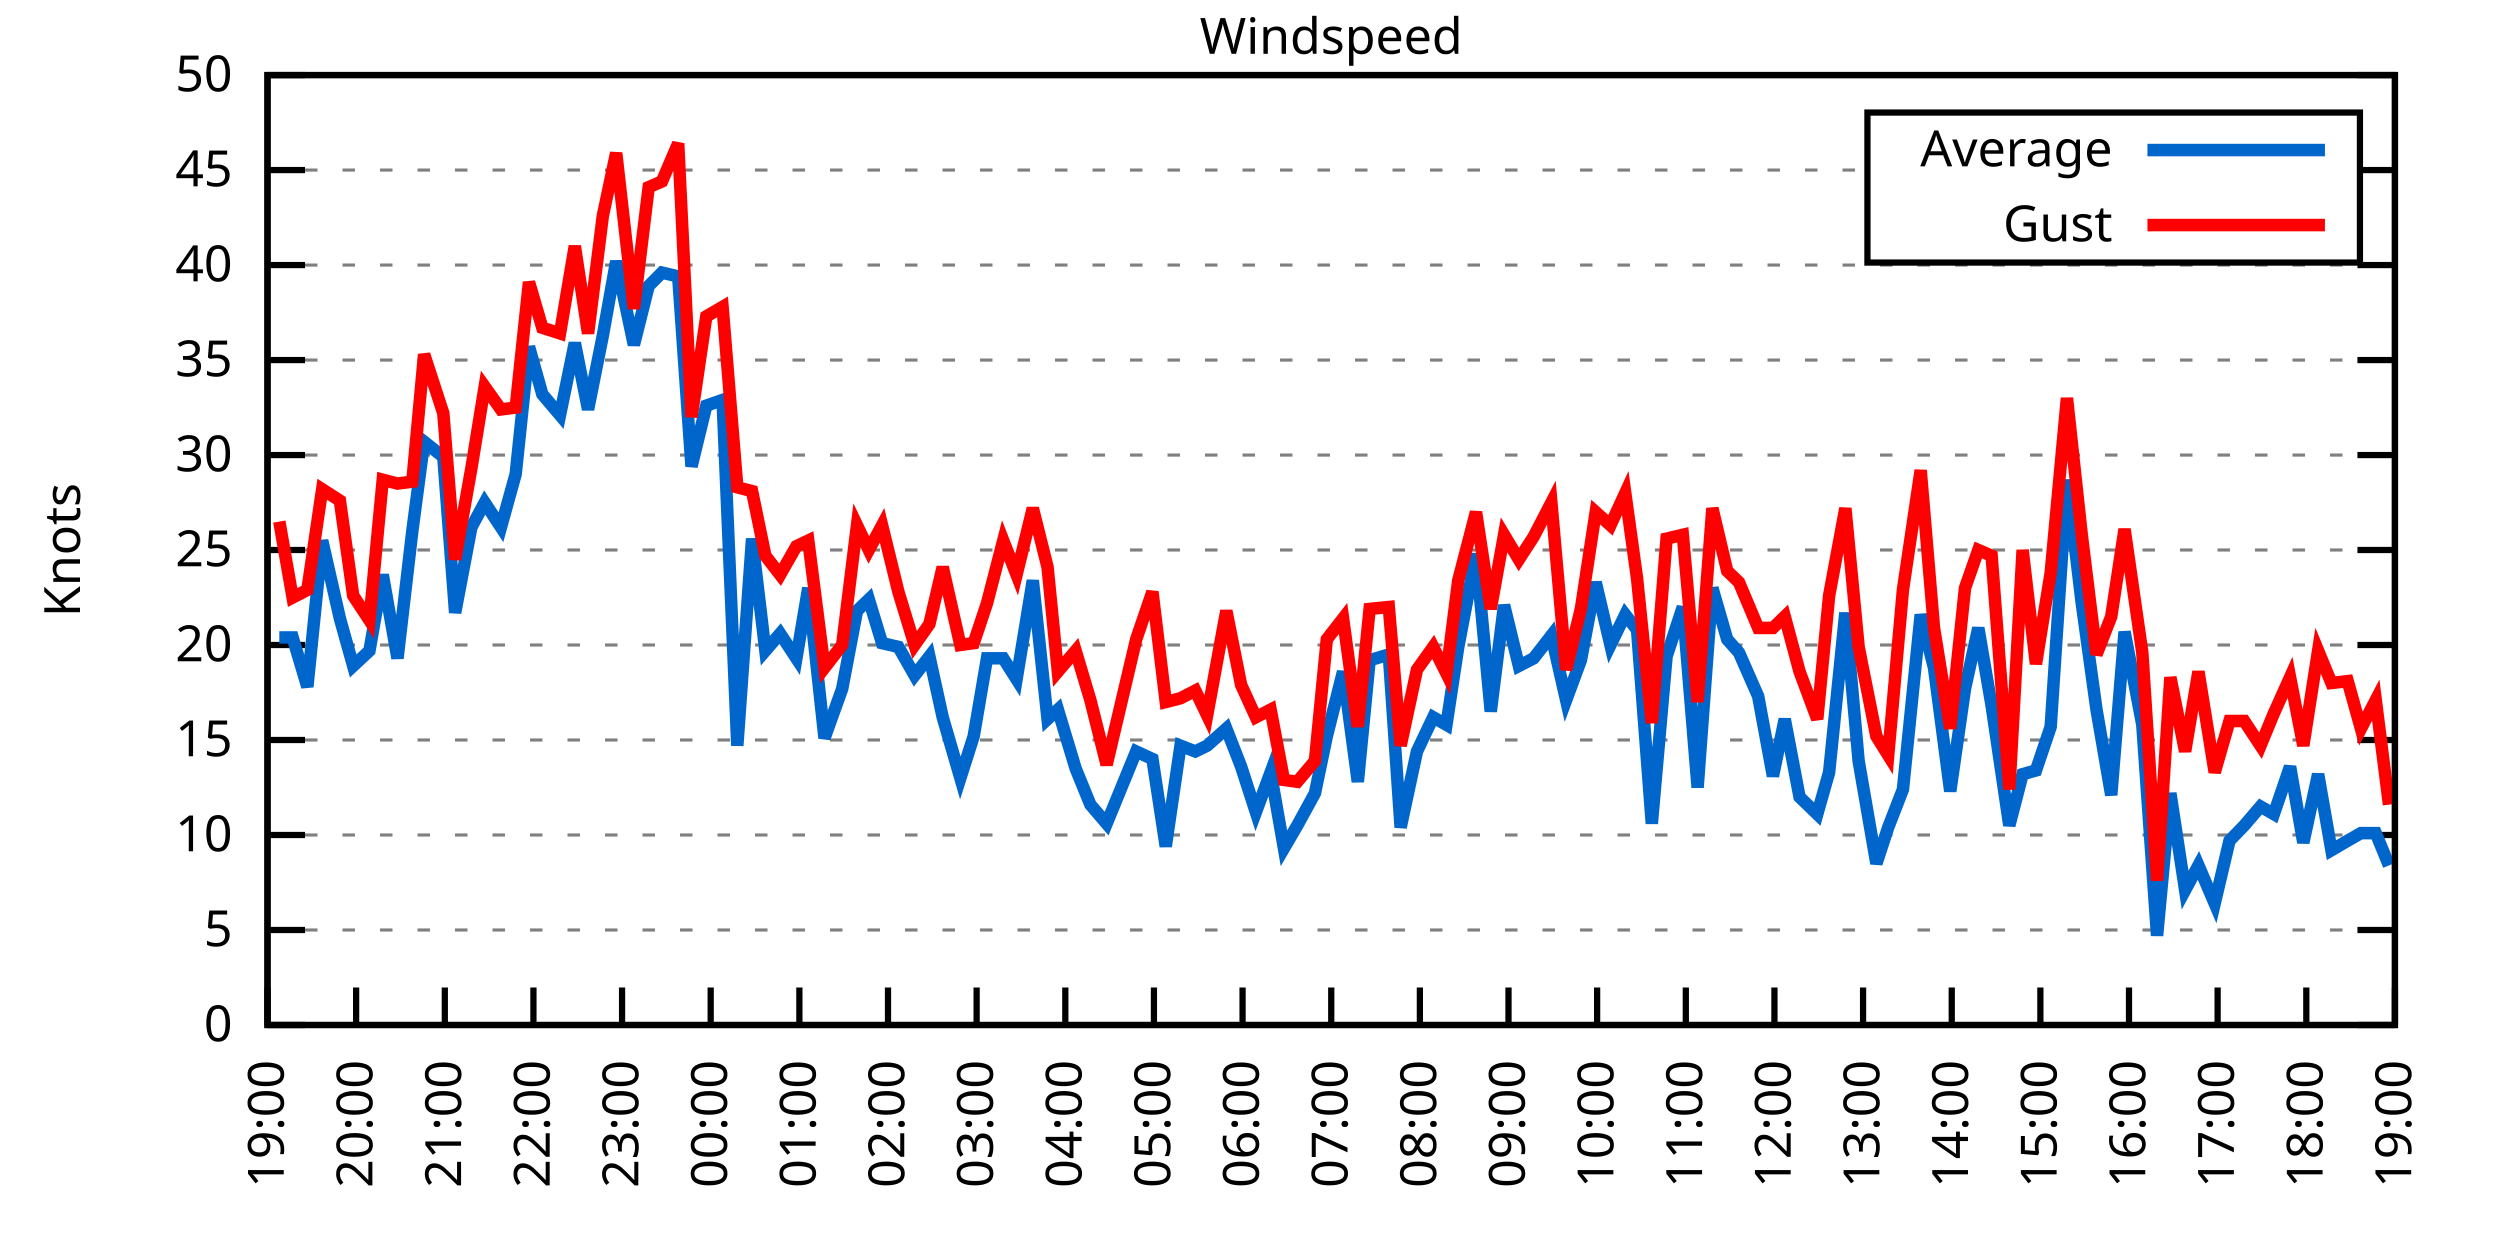
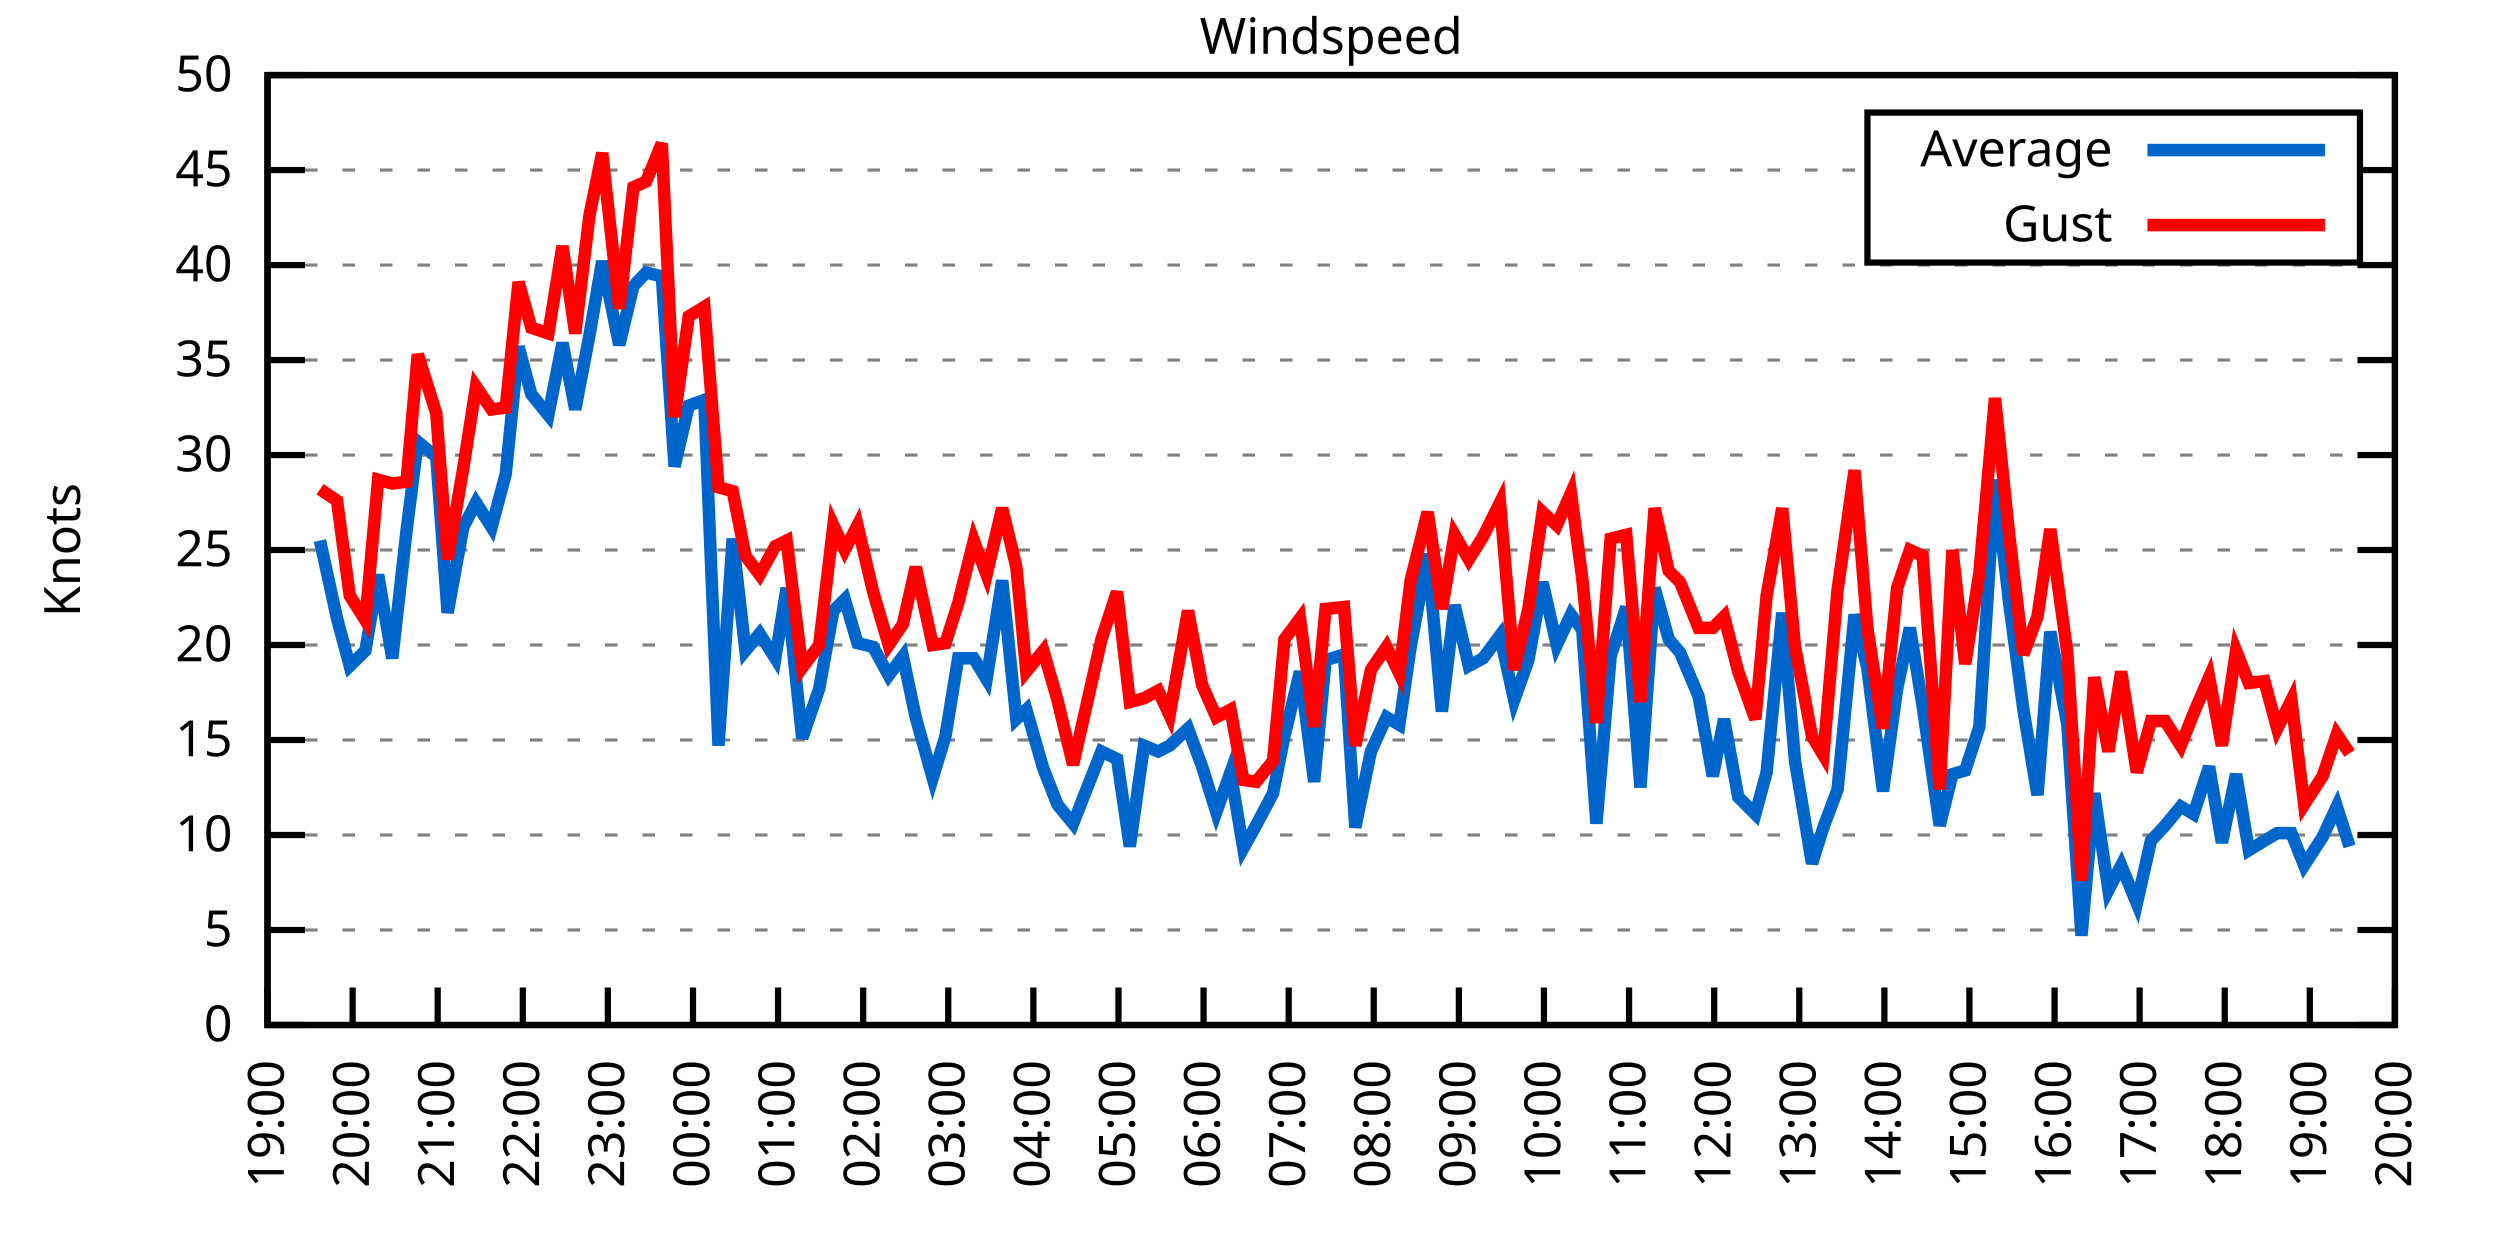
<svg xmlns="http://www.w3.org/2000/svg" xmlns:xlink="http://www.w3.org/1999/xlink" width="400" height="200" viewBox="0 0 400 200">
  <g id="gnuplot_canvas">
    <rect x="0" y="0" width="400" height="200" fill="none" />
    <defs>
      <circle id="gpDot" r="0.5" stroke-width="0.5" stroke="currentColor" />
      <path id="gpPt0" stroke-width="0.333" stroke="currentColor" d="M-1,0 h2 M0,-1 v2" />
      <path id="gpPt1" stroke-width="0.333" stroke="currentColor" d="M-1,-1 L1,1 M1,-1 L-1,1" />
      <path id="gpPt2" stroke-width="0.333" stroke="currentColor" d="M-1,0 L1,0 M0,-1 L0,1 M-1,-1 L1,1 M-1,1 L1,-1" />
      <rect id="gpPt3" stroke-width="0.333" stroke="currentColor" x="-1" y="-1" width="2" height="2" />
      <rect id="gpPt4" stroke-width="0.333" stroke="currentColor" fill="currentColor" x="-1" y="-1" width="2" height="2" />
      <circle id="gpPt5" stroke-width="0.333" stroke="currentColor" cx="0" cy="0" r="1" />
      <use xlink:href="#gpPt5" id="gpPt6" fill="currentColor" stroke="none" />
      <path id="gpPt7" stroke-width="0.333" stroke="currentColor" d="M0,-1.33 L-1.33,0.67 L1.33,0.67 z" />
      <use xlink:href="#gpPt7" id="gpPt8" fill="currentColor" stroke="none" />
      <use xlink:href="#gpPt7" id="gpPt9" stroke="currentColor" transform="rotate(180)" />
      <use xlink:href="#gpPt9" id="gpPt10" fill="currentColor" stroke="none" />
      <use xlink:href="#gpPt3" id="gpPt11" stroke="currentColor" transform="rotate(45)" />
      <use xlink:href="#gpPt11" id="gpPt12" fill="currentColor" stroke="none" />
      <path id="gpPt13" stroke-width="0.333" stroke="currentColor" d="M0,1.330 L1.265,0.411 L0.782,-1.067 L-0.782,-1.076 L-1.265,0.411 z" />
      <use xlink:href="#gpPt13" id="gpPt14" fill="currentColor" stroke="none" />
      <filter id="textbox" filterUnits="objectBoundingBox" x="0" y="0" height="1" width="1">
        <feFlood flood-color="white" flood-opacity="1" result="bgnd" />
        <feComposite in="SourceGraphic" in2="bgnd" operator="atop" />
      </filter>
      <filter id="greybox" filterUnits="objectBoundingBox" x="0" y="0" height="1" width="1">
        <feFlood flood-color="lightgrey" flood-opacity="1" result="grey" />
        <feComposite in="SourceGraphic" in2="grey" operator="atop" />
      </filter>
    </defs>
    <g fill="none" color="white" stroke="currentColor" stroke-width="1.00" stroke-linecap="butt" stroke-linejoin="miter">
</g>
    <g fill="none" color="black" stroke="currentColor" stroke-width="1.00" stroke-linecap="butt" stroke-linejoin="miter">
      <g stroke="none" shape-rendering="crispEdges">
        <polygon fill="rgb(255, 255, 255)" points="42.80,164.00 383.18,164.00 383.18,12.02 42.80,12.02 " />
      </g>
    </g>
    <g fill="none" color="black" stroke="currentColor" stroke-width="1.00" stroke-linecap="butt" stroke-linejoin="miter">
</g>
    <g fill="none" color="black" stroke="black" stroke-width="0.50" stroke-linecap="butt" stroke-linejoin="miter">
</g>
    <g fill="none" color="gray" stroke="currentColor" stroke-width="0.50" stroke-linecap="butt" stroke-linejoin="miter">
      <path stroke="gray" stroke-dasharray="2,4" class="gridline" d="M42.80,164.00 L383.19,164.00  " />
    </g>
    <g fill="none" color="gray" stroke="gray" stroke-width="1.00" stroke-linecap="butt" stroke-linejoin="miter">
</g>
    <g fill="none" color="black" stroke="currentColor" stroke-width="1.00" stroke-linecap="butt" stroke-linejoin="miter">
      <path stroke="black" d="M42.80,164.00 L48.80,164.00 M383.19,164.00 L377.19,164.00  " />
      <g transform="translate(37.20,166.60)" stroke="none" fill="black" font-family="Sans" font-size="8.00" text-anchor="end">
        <text>
          <tspan font-family="Sans"> 0</tspan>
        </text>
      </g>
    </g>
    <g fill="none" color="black" stroke="currentColor" stroke-width="1.00" stroke-linecap="butt" stroke-linejoin="miter">
</g>
    <g fill="none" color="black" stroke="black" stroke-width="0.50" stroke-linecap="butt" stroke-linejoin="miter">
</g>
    <g fill="none" color="gray" stroke="currentColor" stroke-width="0.50" stroke-linecap="butt" stroke-linejoin="miter">
      <path stroke="gray" stroke-dasharray="2,4" class="gridline" d="M42.80,148.80 L383.19,148.80  " />
    </g>
    <g fill="none" color="gray" stroke="gray" stroke-width="1.00" stroke-linecap="butt" stroke-linejoin="miter">
</g>
    <g fill="none" color="black" stroke="currentColor" stroke-width="1.00" stroke-linecap="butt" stroke-linejoin="miter">
      <path stroke="black" d="M42.80,148.80 L48.80,148.80 M383.19,148.80 L377.19,148.80  " />
      <g transform="translate(37.20,151.40)" stroke="none" fill="black" font-family="Sans" font-size="8.00" text-anchor="end">
        <text>
          <tspan font-family="Sans"> 5</tspan>
        </text>
      </g>
    </g>
    <g fill="none" color="black" stroke="currentColor" stroke-width="1.00" stroke-linecap="butt" stroke-linejoin="miter">
</g>
    <g fill="none" color="black" stroke="black" stroke-width="0.50" stroke-linecap="butt" stroke-linejoin="miter">
</g>
    <g fill="none" color="gray" stroke="currentColor" stroke-width="0.50" stroke-linecap="butt" stroke-linejoin="miter">
      <path stroke="gray" stroke-dasharray="2,4" class="gridline" d="M42.80,133.60 L383.19,133.60  " />
    </g>
    <g fill="none" color="gray" stroke="gray" stroke-width="1.00" stroke-linecap="butt" stroke-linejoin="miter">
</g>
    <g fill="none" color="black" stroke="currentColor" stroke-width="1.00" stroke-linecap="butt" stroke-linejoin="miter">
      <path stroke="black" d="M42.80,133.60 L48.80,133.60 M383.19,133.60 L377.19,133.60  " />
      <g transform="translate(37.20,136.20)" stroke="none" fill="black" font-family="Sans" font-size="8.00" text-anchor="end">
        <text>
          <tspan font-family="Sans"> 10</tspan>
        </text>
      </g>
    </g>
    <g fill="none" color="black" stroke="currentColor" stroke-width="1.00" stroke-linecap="butt" stroke-linejoin="miter">
</g>
    <g fill="none" color="black" stroke="black" stroke-width="0.50" stroke-linecap="butt" stroke-linejoin="miter">
</g>
    <g fill="none" color="gray" stroke="currentColor" stroke-width="0.50" stroke-linecap="butt" stroke-linejoin="miter">
      <path stroke="gray" stroke-dasharray="2,4" class="gridline" d="M42.80,118.40 L383.19,118.40  " />
    </g>
    <g fill="none" color="gray" stroke="gray" stroke-width="1.00" stroke-linecap="butt" stroke-linejoin="miter">
</g>
    <g fill="none" color="black" stroke="currentColor" stroke-width="1.00" stroke-linecap="butt" stroke-linejoin="miter">
      <path stroke="black" d="M42.80,118.40 L48.80,118.40 M383.19,118.40 L377.19,118.40  " />
      <g transform="translate(37.20,121.00)" stroke="none" fill="black" font-family="Sans" font-size="8.00" text-anchor="end">
        <text>
          <tspan font-family="Sans"> 15</tspan>
        </text>
      </g>
    </g>
    <g fill="none" color="black" stroke="currentColor" stroke-width="1.00" stroke-linecap="butt" stroke-linejoin="miter">
</g>
    <g fill="none" color="black" stroke="black" stroke-width="0.50" stroke-linecap="butt" stroke-linejoin="miter">
</g>
    <g fill="none" color="gray" stroke="currentColor" stroke-width="0.50" stroke-linecap="butt" stroke-linejoin="miter">
      <path stroke="gray" stroke-dasharray="2,4" class="gridline" d="M42.80,103.20 L383.19,103.20  " />
    </g>
    <g fill="none" color="gray" stroke="gray" stroke-width="1.00" stroke-linecap="butt" stroke-linejoin="miter">
</g>
    <g fill="none" color="black" stroke="currentColor" stroke-width="1.00" stroke-linecap="butt" stroke-linejoin="miter">
      <path stroke="black" d="M42.80,103.20 L48.80,103.20 M383.19,103.20 L377.19,103.20  " />
      <g transform="translate(37.20,105.80)" stroke="none" fill="black" font-family="Sans" font-size="8.00" text-anchor="end">
        <text>
          <tspan font-family="Sans"> 20</tspan>
        </text>
      </g>
    </g>
    <g fill="none" color="black" stroke="currentColor" stroke-width="1.00" stroke-linecap="butt" stroke-linejoin="miter">
</g>
    <g fill="none" color="black" stroke="black" stroke-width="0.50" stroke-linecap="butt" stroke-linejoin="miter">
</g>
    <g fill="none" color="gray" stroke="currentColor" stroke-width="0.50" stroke-linecap="butt" stroke-linejoin="miter">
      <path stroke="gray" stroke-dasharray="2,4" class="gridline" d="M42.80,88.00 L383.19,88.00  " />
    </g>
    <g fill="none" color="gray" stroke="gray" stroke-width="1.00" stroke-linecap="butt" stroke-linejoin="miter">
</g>
    <g fill="none" color="black" stroke="currentColor" stroke-width="1.00" stroke-linecap="butt" stroke-linejoin="miter">
      <path stroke="black" d="M42.80,88.00 L48.80,88.00 M383.19,88.00 L377.19,88.00  " />
      <g transform="translate(37.20,90.60)" stroke="none" fill="black" font-family="Sans" font-size="8.00" text-anchor="end">
        <text>
          <tspan font-family="Sans"> 25</tspan>
        </text>
      </g>
    </g>
    <g fill="none" color="black" stroke="currentColor" stroke-width="1.00" stroke-linecap="butt" stroke-linejoin="miter">
</g>
    <g fill="none" color="black" stroke="black" stroke-width="0.50" stroke-linecap="butt" stroke-linejoin="miter">
</g>
    <g fill="none" color="gray" stroke="currentColor" stroke-width="0.50" stroke-linecap="butt" stroke-linejoin="miter">
      <path stroke="gray" stroke-dasharray="2,4" class="gridline" d="M42.80,72.81 L383.19,72.81  " />
    </g>
    <g fill="none" color="gray" stroke="gray" stroke-width="1.00" stroke-linecap="butt" stroke-linejoin="miter">
</g>
    <g fill="none" color="black" stroke="currentColor" stroke-width="1.00" stroke-linecap="butt" stroke-linejoin="miter">
      <path stroke="black" d="M42.80,72.81 L48.80,72.81 M383.19,72.81 L377.19,72.81  " />
      <g transform="translate(37.20,75.41)" stroke="none" fill="black" font-family="Sans" font-size="8.00" text-anchor="end">
        <text>
          <tspan font-family="Sans"> 30</tspan>
        </text>
      </g>
    </g>
    <g fill="none" color="black" stroke="currentColor" stroke-width="1.00" stroke-linecap="butt" stroke-linejoin="miter">
</g>
    <g fill="none" color="black" stroke="black" stroke-width="0.50" stroke-linecap="butt" stroke-linejoin="miter">
</g>
    <g fill="none" color="gray" stroke="currentColor" stroke-width="0.50" stroke-linecap="butt" stroke-linejoin="miter">
      <path stroke="gray" stroke-dasharray="2,4" class="gridline" d="M42.80,57.61 L383.19,57.61  " />
    </g>
    <g fill="none" color="gray" stroke="gray" stroke-width="1.00" stroke-linecap="butt" stroke-linejoin="miter">
</g>
    <g fill="none" color="black" stroke="currentColor" stroke-width="1.00" stroke-linecap="butt" stroke-linejoin="miter">
      <path stroke="black" d="M42.80,57.61 L48.80,57.61 M383.19,57.61 L377.19,57.61  " />
      <g transform="translate(37.20,60.21)" stroke="none" fill="black" font-family="Sans" font-size="8.00" text-anchor="end">
        <text>
          <tspan font-family="Sans"> 35</tspan>
        </text>
      </g>
    </g>
    <g fill="none" color="black" stroke="currentColor" stroke-width="1.00" stroke-linecap="butt" stroke-linejoin="miter">
</g>
    <g fill="none" color="black" stroke="black" stroke-width="0.50" stroke-linecap="butt" stroke-linejoin="miter">
</g>
    <g fill="none" color="gray" stroke="currentColor" stroke-width="0.50" stroke-linecap="butt" stroke-linejoin="miter">
      <path stroke="gray" stroke-dasharray="2,4" class="gridline" d="M42.80,42.41 L383.19,42.41  " />
    </g>
    <g fill="none" color="gray" stroke="gray" stroke-width="1.00" stroke-linecap="butt" stroke-linejoin="miter">
</g>
    <g fill="none" color="black" stroke="currentColor" stroke-width="1.00" stroke-linecap="butt" stroke-linejoin="miter">
      <path stroke="black" d="M42.80,42.41 L48.80,42.41 M383.19,42.41 L377.19,42.41  " />
      <g transform="translate(37.20,45.01)" stroke="none" fill="black" font-family="Sans" font-size="8.00" text-anchor="end">
        <text>
          <tspan font-family="Sans"> 40</tspan>
        </text>
      </g>
    </g>
    <g fill="none" color="black" stroke="currentColor" stroke-width="1.00" stroke-linecap="butt" stroke-linejoin="miter">
</g>
    <g fill="none" color="black" stroke="black" stroke-width="0.50" stroke-linecap="butt" stroke-linejoin="miter">
</g>
    <g fill="none" color="gray" stroke="currentColor" stroke-width="0.50" stroke-linecap="butt" stroke-linejoin="miter">
      <path stroke="gray" stroke-dasharray="2,4" class="gridline" d="M42.80,27.21 L298.79,27.21 M377.59,27.21 L383.19,27.21  " />
    </g>
    <g fill="none" color="gray" stroke="gray" stroke-width="1.00" stroke-linecap="butt" stroke-linejoin="miter">
</g>
    <g fill="none" color="black" stroke="currentColor" stroke-width="1.00" stroke-linecap="butt" stroke-linejoin="miter">
      <path stroke="black" d="M42.80,27.21 L48.80,27.21 M383.19,27.21 L377.19,27.21  " />
      <g transform="translate(37.20,29.81)" stroke="none" fill="black" font-family="Sans" font-size="8.00" text-anchor="end">
        <text>
          <tspan font-family="Sans"> 45</tspan>
        </text>
      </g>
    </g>
    <g fill="none" color="black" stroke="currentColor" stroke-width="1.00" stroke-linecap="butt" stroke-linejoin="miter">
</g>
    <g fill="none" color="black" stroke="black" stroke-width="0.50" stroke-linecap="butt" stroke-linejoin="miter">
</g>
    <g fill="none" color="gray" stroke="currentColor" stroke-width="0.50" stroke-linecap="butt" stroke-linejoin="miter">
      <path stroke="gray" stroke-dasharray="2,4" class="gridline" d="M42.80,12.01 L383.19,12.01  " />
    </g>
    <g fill="none" color="gray" stroke="gray" stroke-width="1.00" stroke-linecap="butt" stroke-linejoin="miter">
</g>
    <g fill="none" color="black" stroke="currentColor" stroke-width="1.00" stroke-linecap="butt" stroke-linejoin="miter">
      <path stroke="black" d="M42.80,12.01 L48.80,12.01 M383.19,12.01 L377.19,12.01  " />
      <g transform="translate(37.20,14.61)" stroke="none" fill="black" font-family="Sans" font-size="8.00" text-anchor="end">
        <text>
          <tspan font-family="Sans"> 50</tspan>
        </text>
      </g>
    </g>
    <g fill="none" color="black" stroke="currentColor" stroke-width="1.00" stroke-linecap="butt" stroke-linejoin="miter">
      <path stroke="black" d="M42.80,164.00 L42.80,158.00  " />
      <g transform="translate(45.40,169.60) rotate(270.00)" stroke="none" fill="black" font-family="Sans" font-size="8.00" text-anchor="end">
        <text>
          <tspan font-family="Sans">19:00</tspan>
        </text>
      </g>
    </g>
    <g fill="none" color="black" stroke="currentColor" stroke-width="1.00" stroke-linecap="butt" stroke-linejoin="miter">
-       <path stroke="black" d="M56.98,164.00 L56.98,158.00  " />
-       <g transform="translate(59.58,169.60) rotate(270.00)" stroke="none" fill="black" font-family="Sans" font-size="8.00" text-anchor="end">
+       <path stroke="black" d="M56.42,164.00 L56.42,158.00  " />
+       <g transform="translate(59.02,169.60) rotate(270.00)" stroke="none" fill="black" font-family="Sans" font-size="8.00" text-anchor="end">
        <text>
          <tspan font-family="Sans">20:00</tspan>
        </text>
      </g>
    </g>
    <g fill="none" color="black" stroke="currentColor" stroke-width="1.00" stroke-linecap="butt" stroke-linejoin="miter">
-       <path stroke="black" d="M71.17,164.00 L71.17,158.00  " />
-       <g transform="translate(73.77,169.60) rotate(270.00)" stroke="none" fill="black" font-family="Sans" font-size="8.00" text-anchor="end">
+       <path stroke="black" d="M70.03,164.00 L70.03,158.00  " />
+       <g transform="translate(72.63,169.60) rotate(270.00)" stroke="none" fill="black" font-family="Sans" font-size="8.00" text-anchor="end">
        <text>
          <tspan font-family="Sans">21:00</tspan>
        </text>
      </g>
    </g>
    <g fill="none" color="black" stroke="currentColor" stroke-width="1.00" stroke-linecap="butt" stroke-linejoin="miter">
-       <path stroke="black" d="M85.35,164.00 L85.35,158.00  " />
-       <g transform="translate(87.95,169.60) rotate(270.00)" stroke="none" fill="black" font-family="Sans" font-size="8.00" text-anchor="end">
+       <path stroke="black" d="M83.65,164.00 L83.65,158.00  " />
+       <g transform="translate(86.25,169.60) rotate(270.00)" stroke="none" fill="black" font-family="Sans" font-size="8.00" text-anchor="end">
        <text>
          <tspan font-family="Sans">22:00</tspan>
        </text>
      </g>
    </g>
    <g fill="none" color="black" stroke="currentColor" stroke-width="1.00" stroke-linecap="butt" stroke-linejoin="miter">
-       <path stroke="black" d="M99.53,164.00 L99.53,158.00  " />
-       <g transform="translate(102.13,169.60) rotate(270.00)" stroke="none" fill="black" font-family="Sans" font-size="8.00" text-anchor="end">
+       <path stroke="black" d="M97.26,164.00 L97.26,158.00  " />
+       <g transform="translate(99.86,169.60) rotate(270.00)" stroke="none" fill="black" font-family="Sans" font-size="8.00" text-anchor="end">
        <text>
          <tspan font-family="Sans">23:00</tspan>
        </text>
      </g>
    </g>
    <g fill="none" color="black" stroke="currentColor" stroke-width="1.00" stroke-linecap="butt" stroke-linejoin="miter">
-       <path stroke="black" d="M113.71,164.00 L113.71,158.00  " />
-       <g transform="translate(116.31,169.60) rotate(270.00)" stroke="none" fill="black" font-family="Sans" font-size="8.00" text-anchor="end">
+       <path stroke="black" d="M110.88,164.00 L110.88,158.00  " />
+       <g transform="translate(113.48,169.60) rotate(270.00)" stroke="none" fill="black" font-family="Sans" font-size="8.00" text-anchor="end">
        <text>
          <tspan font-family="Sans">00:00</tspan>
        </text>
      </g>
    </g>
    <g fill="none" color="black" stroke="currentColor" stroke-width="1.00" stroke-linecap="butt" stroke-linejoin="miter">
-       <path stroke="black" d="M127.90,164.00 L127.90,158.00  " />
-       <g transform="translate(130.50,169.60) rotate(270.00)" stroke="none" fill="black" font-family="Sans" font-size="8.00" text-anchor="end">
+       <path stroke="black" d="M124.49,164.00 L124.49,158.00  " />
+       <g transform="translate(127.09,169.60) rotate(270.00)" stroke="none" fill="black" font-family="Sans" font-size="8.00" text-anchor="end">
        <text>
          <tspan font-family="Sans">01:00</tspan>
        </text>
      </g>
    </g>
    <g fill="none" color="black" stroke="currentColor" stroke-width="1.00" stroke-linecap="butt" stroke-linejoin="miter">
-       <path stroke="black" d="M142.08,164.00 L142.08,158.00  " />
-       <g transform="translate(144.68,169.60) rotate(270.00)" stroke="none" fill="black" font-family="Sans" font-size="8.00" text-anchor="end">
+       <path stroke="black" d="M138.11,164.00 L138.11,158.00  " />
+       <g transform="translate(140.71,169.60) rotate(270.00)" stroke="none" fill="black" font-family="Sans" font-size="8.00" text-anchor="end">
        <text>
          <tspan font-family="Sans">02:00</tspan>
        </text>
      </g>
    </g>
    <g fill="none" color="black" stroke="currentColor" stroke-width="1.00" stroke-linecap="butt" stroke-linejoin="miter">
-       <path stroke="black" d="M156.26,164.00 L156.26,158.00  " />
-       <g transform="translate(158.86,169.60) rotate(270.00)" stroke="none" fill="black" font-family="Sans" font-size="8.00" text-anchor="end">
+       <path stroke="black" d="M151.72,164.00 L151.72,158.00  " />
+       <g transform="translate(154.32,169.60) rotate(270.00)" stroke="none" fill="black" font-family="Sans" font-size="8.00" text-anchor="end">
        <text>
          <tspan font-family="Sans">03:00</tspan>
        </text>
      </g>
    </g>
    <g fill="none" color="black" stroke="currentColor" stroke-width="1.00" stroke-linecap="butt" stroke-linejoin="miter">
-       <path stroke="black" d="M170.45,164.00 L170.45,158.00  " />
-       <g transform="translate(173.05,169.60) rotate(270.00)" stroke="none" fill="black" font-family="Sans" font-size="8.00" text-anchor="end">
+       <path stroke="black" d="M165.34,164.00 L165.34,158.00  " />
+       <g transform="translate(167.94,169.60) rotate(270.00)" stroke="none" fill="black" font-family="Sans" font-size="8.00" text-anchor="end">
        <text>
          <tspan font-family="Sans">04:00</tspan>
        </text>
      </g>
    </g>
    <g fill="none" color="black" stroke="currentColor" stroke-width="1.00" stroke-linecap="butt" stroke-linejoin="miter">
-       <path stroke="black" d="M184.63,164.00 L184.63,158.00  " />
-       <g transform="translate(187.23,169.60) rotate(270.00)" stroke="none" fill="black" font-family="Sans" font-size="8.00" text-anchor="end">
+       <path stroke="black" d="M178.96,164.00 L178.96,158.00  " />
+       <g transform="translate(181.56,169.60) rotate(270.00)" stroke="none" fill="black" font-family="Sans" font-size="8.00" text-anchor="end">
        <text>
          <tspan font-family="Sans">05:00</tspan>
        </text>
      </g>
    </g>
    <g fill="none" color="black" stroke="currentColor" stroke-width="1.00" stroke-linecap="butt" stroke-linejoin="miter">
-       <path stroke="black" d="M198.81,164.00 L198.81,158.00  " />
-       <g transform="translate(201.41,169.60) rotate(270.00)" stroke="none" fill="black" font-family="Sans" font-size="8.00" text-anchor="end">
+       <path stroke="black" d="M192.57,164.00 L192.57,158.00  " />
+       <g transform="translate(195.17,169.60) rotate(270.00)" stroke="none" fill="black" font-family="Sans" font-size="8.00" text-anchor="end">
        <text>
          <tspan font-family="Sans">06:00</tspan>
        </text>
      </g>
    </g>
    <g fill="none" color="black" stroke="currentColor" stroke-width="1.00" stroke-linecap="butt" stroke-linejoin="miter">
-       <path stroke="black" d="M213.00,164.00 L213.00,158.00  " />
-       <g transform="translate(215.60,169.60) rotate(270.00)" stroke="none" fill="black" font-family="Sans" font-size="8.00" text-anchor="end">
+       <path stroke="black" d="M206.19,164.00 L206.19,158.00  " />
+       <g transform="translate(208.79,169.60) rotate(270.00)" stroke="none" fill="black" font-family="Sans" font-size="8.00" text-anchor="end">
        <text>
          <tspan font-family="Sans">07:00</tspan>
        </text>
      </g>
    </g>
    <g fill="none" color="black" stroke="currentColor" stroke-width="1.00" stroke-linecap="butt" stroke-linejoin="miter">
-       <path stroke="black" d="M227.18,164.00 L227.18,158.00  " />
-       <g transform="translate(229.78,169.60) rotate(270.00)" stroke="none" fill="black" font-family="Sans" font-size="8.00" text-anchor="end">
+       <path stroke="black" d="M219.80,164.00 L219.80,158.00  " />
+       <g transform="translate(222.40,169.60) rotate(270.00)" stroke="none" fill="black" font-family="Sans" font-size="8.00" text-anchor="end">
        <text>
          <tspan font-family="Sans">08:00</tspan>
        </text>
      </g>
    </g>
    <g fill="none" color="black" stroke="currentColor" stroke-width="1.00" stroke-linecap="butt" stroke-linejoin="miter">
-       <path stroke="black" d="M241.36,164.00 L241.36,158.00  " />
-       <g transform="translate(243.96,169.60) rotate(270.00)" stroke="none" fill="black" font-family="Sans" font-size="8.00" text-anchor="end">
+       <path stroke="black" d="M233.42,164.00 L233.42,158.00  " />
+       <g transform="translate(236.02,169.60) rotate(270.00)" stroke="none" fill="black" font-family="Sans" font-size="8.00" text-anchor="end">
        <text>
          <tspan font-family="Sans">09:00</tspan>
        </text>
      </g>
    </g>
    <g fill="none" color="black" stroke="currentColor" stroke-width="1.00" stroke-linecap="butt" stroke-linejoin="miter">
-       <path stroke="black" d="M255.54,164.00 L255.54,158.00  " />
-       <g transform="translate(258.14,169.60) rotate(270.00)" stroke="none" fill="black" font-family="Sans" font-size="8.00" text-anchor="end">
+       <path stroke="black" d="M247.03,164.00 L247.03,158.00  " />
+       <g transform="translate(249.63,169.60) rotate(270.00)" stroke="none" fill="black" font-family="Sans" font-size="8.00" text-anchor="end">
        <text>
          <tspan font-family="Sans">10:00</tspan>
        </text>
      </g>
    </g>
    <g fill="none" color="black" stroke="currentColor" stroke-width="1.00" stroke-linecap="butt" stroke-linejoin="miter">
-       <path stroke="black" d="M269.73,164.00 L269.73,158.00  " />
-       <g transform="translate(272.33,169.60) rotate(270.00)" stroke="none" fill="black" font-family="Sans" font-size="8.00" text-anchor="end">
+       <path stroke="black" d="M260.65,164.00 L260.65,158.00  " />
+       <g transform="translate(263.25,169.60) rotate(270.00)" stroke="none" fill="black" font-family="Sans" font-size="8.00" text-anchor="end">
        <text>
          <tspan font-family="Sans">11:00</tspan>
        </text>
      </g>
    </g>
    <g fill="none" color="black" stroke="currentColor" stroke-width="1.00" stroke-linecap="butt" stroke-linejoin="miter">
-       <path stroke="black" d="M283.91,164.00 L283.91,158.00  " />
-       <g transform="translate(286.51,169.60) rotate(270.00)" stroke="none" fill="black" font-family="Sans" font-size="8.00" text-anchor="end">
+       <path stroke="black" d="M274.27,164.00 L274.27,158.00  " />
+       <g transform="translate(276.87,169.60) rotate(270.00)" stroke="none" fill="black" font-family="Sans" font-size="8.00" text-anchor="end">
        <text>
          <tspan font-family="Sans">12:00</tspan>
        </text>
      </g>
    </g>
    <g fill="none" color="black" stroke="currentColor" stroke-width="1.00" stroke-linecap="butt" stroke-linejoin="miter">
-       <path stroke="black" d="M298.09,164.00 L298.09,158.00  " />
-       <g transform="translate(300.69,169.60) rotate(270.00)" stroke="none" fill="black" font-family="Sans" font-size="8.00" text-anchor="end">
+       <path stroke="black" d="M287.88,164.00 L287.88,158.00  " />
+       <g transform="translate(290.48,169.60) rotate(270.00)" stroke="none" fill="black" font-family="Sans" font-size="8.00" text-anchor="end">
        <text>
          <tspan font-family="Sans">13:00</tspan>
        </text>
      </g>
    </g>
    <g fill="none" color="black" stroke="currentColor" stroke-width="1.00" stroke-linecap="butt" stroke-linejoin="miter">
-       <path stroke="black" d="M312.28,164.00 L312.28,158.00  " />
-       <g transform="translate(314.88,169.60) rotate(270.00)" stroke="none" fill="black" font-family="Sans" font-size="8.00" text-anchor="end">
+       <path stroke="black" d="M301.50,164.00 L301.50,158.00  " />
+       <g transform="translate(304.10,169.60) rotate(270.00)" stroke="none" fill="black" font-family="Sans" font-size="8.00" text-anchor="end">
        <text>
          <tspan font-family="Sans">14:00</tspan>
        </text>
      </g>
    </g>
    <g fill="none" color="black" stroke="currentColor" stroke-width="1.00" stroke-linecap="butt" stroke-linejoin="miter">
-       <path stroke="black" d="M326.46,164.00 L326.46,158.00  " />
-       <g transform="translate(329.06,169.60) rotate(270.00)" stroke="none" fill="black" font-family="Sans" font-size="8.00" text-anchor="end">
+       <path stroke="black" d="M315.11,164.00 L315.11,158.00  " />
+       <g transform="translate(317.71,169.60) rotate(270.00)" stroke="none" fill="black" font-family="Sans" font-size="8.00" text-anchor="end">
        <text>
          <tspan font-family="Sans">15:00</tspan>
        </text>
      </g>
    </g>
    <g fill="none" color="black" stroke="currentColor" stroke-width="1.00" stroke-linecap="butt" stroke-linejoin="miter">
-       <path stroke="black" d="M340.64,164.00 L340.64,158.00  " />
-       <g transform="translate(343.24,169.60) rotate(270.00)" stroke="none" fill="black" font-family="Sans" font-size="8.00" text-anchor="end">
+       <path stroke="black" d="M328.73,164.00 L328.73,158.00  " />
+       <g transform="translate(331.33,169.60) rotate(270.00)" stroke="none" fill="black" font-family="Sans" font-size="8.00" text-anchor="end">
        <text>
          <tspan font-family="Sans">16:00</tspan>
        </text>
      </g>
    </g>
    <g fill="none" color="black" stroke="currentColor" stroke-width="1.00" stroke-linecap="butt" stroke-linejoin="miter">
-       <path stroke="black" d="M354.82,164.00 L354.82,158.00  " />
-       <g transform="translate(357.42,169.60) rotate(270.00)" stroke="none" fill="black" font-family="Sans" font-size="8.00" text-anchor="end">
+       <path stroke="black" d="M342.34,164.00 L342.34,158.00  " />
+       <g transform="translate(344.94,169.60) rotate(270.00)" stroke="none" fill="black" font-family="Sans" font-size="8.00" text-anchor="end">
        <text>
          <tspan font-family="Sans">17:00</tspan>
        </text>
      </g>
    </g>
    <g fill="none" color="black" stroke="currentColor" stroke-width="1.00" stroke-linecap="butt" stroke-linejoin="miter">
-       <path stroke="black" d="M369.01,164.00 L369.01,158.00  " />
-       <g transform="translate(371.61,169.60) rotate(270.00)" stroke="none" fill="black" font-family="Sans" font-size="8.00" text-anchor="end">
+       <path stroke="black" d="M355.96,164.00 L355.96,158.00  " />
+       <g transform="translate(358.56,169.60) rotate(270.00)" stroke="none" fill="black" font-family="Sans" font-size="8.00" text-anchor="end">
        <text>
          <tspan font-family="Sans">18:00</tspan>
+         </text>
+       </g>
+     </g>
+     <g fill="none" color="black" stroke="currentColor" stroke-width="1.00" stroke-linecap="butt" stroke-linejoin="miter">
+       <path stroke="black" d="M369.57,164.00 L369.57,158.00  " />
+       <g transform="translate(372.17,169.60) rotate(270.00)" stroke="none" fill="black" font-family="Sans" font-size="8.00" text-anchor="end">
+         <text>
+           <tspan font-family="Sans">19:00</tspan>
        </text>
      </g>
    </g>
    <g fill="none" color="black" stroke="currentColor" stroke-width="1.00" stroke-linecap="butt" stroke-linejoin="miter">
      <path stroke="black" d="M383.19,164.00 L383.19,158.00  " />
      <g transform="translate(385.79,169.60) rotate(270.00)" stroke="none" fill="black" font-family="Sans" font-size="8.00" text-anchor="end">
        <text>
-           <tspan font-family="Sans">19:00</tspan>
+           <tspan font-family="Sans">20:00</tspan>
        </text>
      </g>
    </g>
    <g fill="none" color="black" stroke="currentColor" stroke-width="1.00" stroke-linecap="butt" stroke-linejoin="miter">
</g>
    <g fill="none" color="black" stroke="currentColor" stroke-width="1.00" stroke-linecap="butt" stroke-linejoin="miter">
      <path stroke="black" d="M42.80,12.01 L42.80,164.00 L383.19,164.00 L383.19,12.01 L42.80,12.01 Z  " />
    </g>
    <g fill="none" color="black" stroke="currentColor" stroke-width="1.00" stroke-linecap="butt" stroke-linejoin="miter">
</g>
    <g fill="none" color="black" stroke="currentColor" stroke-width="1.00" stroke-linecap="butt" stroke-linejoin="miter">
      <path stroke="black" d="M298.79,42.01 L298.79,18.01 L377.59,18.01 L377.59,42.01 L298.79,42.01 Z  " />
    </g>
    <g id="Windspeed_plot_1">
      <g fill="none" color="white" stroke="black" stroke-width="2.00" stroke-linecap="butt" stroke-linejoin="miter">
</g>
      <g fill="none" color="black" stroke="currentColor" stroke-width="2.00" stroke-linecap="butt" stroke-linejoin="miter">
        <g transform="translate(337.99,26.61)" stroke="none" fill="black" font-family="Sans" font-size="8.00" text-anchor="end">
          <text>
            <tspan font-family="Sans">Average</tspan>
          </text>
        </g>
      </g>
      <g fill="none" color="black" stroke="currentColor" stroke-width="2.00" stroke-linecap="butt" stroke-linejoin="miter">
-         <path stroke="rgb(  0, 102, 204)" d="M343.59,24.01 L371.99,24.01 M44.69,101.99 L46.82,101.99 L49.18,109.89 L51.55,86.49 L54.38,98.95 L56.51,106.55   L59.11,104.12 L61.24,91.96 L63.60,105.33 L65.97,84.97 L67.86,70.68 L70.93,73.11 L72.82,98.04 L75.42,84.36   L77.55,80.41 L80.15,84.36 L82.51,75.85 L84.64,55.48 L86.77,63.08 L89.60,66.42 L91.97,54.87 L94.09,65.51   L96.46,53.66 L98.59,41.80 L101.42,55.18 L103.79,45.75 L105.91,43.62 L108.51,44.23 L110.64,74.63 L113.01,64.90   L115.61,63.99 L117.97,119.31 L120.33,86.18 L122.46,104.12 L124.82,101.38 L127.42,105.33 L129.32,94.08 L131.92,118.10   L134.75,110.20 L137.12,97.73 L139.01,95.91 L141.13,102.90 L143.74,103.51 L146.34,108.07 L148.70,105.03 L150.83,114.76   L153.66,124.48 L155.79,117.80 L157.92,105.33 L160.52,105.33 L162.65,108.68 L165.25,92.87 L167.61,115.06 L169.26,113.54   L172.10,122.96 L174.46,128.74 L177.06,131.78 L181.79,120.23 L184.39,121.44 L186.52,135.43 L188.88,119.31 L191.25,120.23   L193.14,119.31 L196.21,116.58 L198.58,122.66 L200.94,129.95 L203.30,123.57 L205.43,135.73 L207.56,132.08 L210.39,126.91   L212.29,117.80 L214.89,107.46 L217.25,125.09 L219.14,105.64 L222.21,104.72 L224.10,132.39 L226.71,120.23 L229.31,114.76   L231.43,115.97 L233.32,103.51 L236.16,88.61 L238.52,113.84 L240.65,96.82 L243.02,106.55 L245.38,105.33 L248.22,101.68   L250.58,112.02 L252.94,105.64 L255.31,93.17 L257.67,103.20 L260.04,98.34 L261.93,100.77 L264.29,131.78 L266.65,105.03   L269.25,97.12 L271.62,126.00 L273.98,94.08 L276.35,102.29 L278.24,104.42 L281.31,111.41 L283.67,124.18 L285.56,115.06   L287.93,127.52 L290.76,130.26 L292.66,123.57 L295.26,98.04 L297.38,121.75 L300.22,138.16 L302.11,132.39 L304.47,126.31   L307.31,98.34 L309.44,106.85 L312.04,126.61 L314.40,110.20 L316.53,100.47 L318.66,112.93 L321.49,132.08 L323.62,123.87   L325.75,123.27 L328.11,116.28 L330.71,76.76 L333.08,96.52 L335.44,113.54 L337.80,127.22 L339.93,101.08 L342.77,115.97   L345.13,149.71 L347.26,126.91 L349.62,142.42 L351.75,138.47 L354.35,144.55 L356.72,134.51 L359.08,132.08 L361.68,129.04   L363.81,130.26 L366.41,122.66 L368.53,134.82 L370.90,123.87 L373.03,136.03 L375.63,134.51 L377.75,133.30 L380.12,133.30   L382.24,138.47  " />
+         <path stroke="rgb(  0, 102, 204)" d="M343.59,24.01 L371.99,24.01 M51.20,86.49 L53.92,98.95 L55.96,106.55 L58.46,104.12 L60.50,91.96 L62.77,105.33   L65.04,84.97 L66.85,70.68 L69.80,73.11 L71.62,98.04 L74.12,84.36 L76.16,80.41 L78.65,84.36 L80.92,75.85   L82.97,55.48 L85.01,63.08 L87.73,66.42 L90.00,54.87 L92.04,65.51 L94.31,53.66 L96.35,41.80 L99.08,55.18   L101.35,45.75 L103.39,43.62 L105.89,44.23 L107.93,74.63 L110.20,64.90 L112.69,63.99 L114.96,119.31 L117.23,86.18   L119.27,104.12 L121.54,101.38 L124.04,105.33 L125.86,94.08 L128.35,118.10 L131.07,110.20 L133.34,97.73 L135.16,95.91   L137.20,102.90 L139.70,103.51 L142.19,108.07 L144.46,105.03 L146.51,114.76 L149.23,124.48 L151.27,117.80 L153.31,105.33   L155.81,105.33 L157.85,108.68 L160.35,92.87 L162.62,115.06 L164.21,113.54 L166.93,122.96 L169.20,128.74 L171.69,131.78   L176.23,120.23 L178.73,121.44 L180.77,135.43 L183.04,119.31 L185.31,120.23 L187.13,119.31 L190.08,116.58 L192.34,122.66   L194.61,129.95 L196.88,123.57 L198.93,135.73 L200.97,132.08 L203.69,126.91 L205.51,117.80 L208.00,107.46 L210.27,125.09   L212.09,105.64 L215.04,104.72 L216.85,132.39 L219.35,120.23 L221.85,114.76 L223.89,115.97 L225.70,103.51 L228.43,88.61   L230.70,113.84 L232.74,96.82 L235.01,106.55 L237.28,105.33 L240.00,101.68 L242.27,112.02 L244.54,105.64 L246.81,93.17   L249.08,103.20 L251.35,98.34 L253.16,100.77 L255.43,131.78 L257.70,105.03 L260.20,97.12 L262.47,126.00 L264.73,94.08   L267.00,102.29 L268.82,104.42 L271.77,111.41 L274.04,124.18 L275.85,115.06 L278.12,127.52 L280.85,130.26 L282.66,123.57   L285.16,98.04 L287.20,121.75 L289.92,138.16 L291.74,132.39 L294.01,126.31 L296.73,98.34 L298.77,106.85 L301.27,126.61   L303.54,110.20 L305.58,100.47 L307.62,112.93 L310.35,132.08 L312.39,123.87 L314.43,123.27 L316.70,116.28 L319.20,76.76   L321.47,96.52 L323.74,113.54 L326.00,127.22 L328.05,101.08 L330.77,115.97 L333.04,149.71 L335.08,126.91 L337.35,142.42   L339.39,138.47 L341.89,144.55 L344.16,134.51 L346.43,132.08 L348.92,129.04 L350.97,130.26 L353.46,122.66 L355.50,134.82   L357.77,123.87 L359.82,136.03 L362.31,134.51 L364.36,133.30 L366.62,133.30 L368.67,138.47 L371.62,133.91 L373.89,129.04   L375.93,135.43  " />
      </g>
    </g>
    <g id="Windspeed_plot_2">
      <g fill="none" color="black" stroke="currentColor" stroke-width="2.00" stroke-linecap="butt" stroke-linejoin="miter">
        <g transform="translate(337.99,38.61)" stroke="none" fill="black" font-family="Sans" font-size="8.00" text-anchor="end">
          <text>
            <tspan font-family="Sans">Gust</tspan>
          </text>
        </g>
      </g>
      <g fill="none" color="black" stroke="currentColor" stroke-width="2.00" stroke-linecap="butt" stroke-linejoin="miter">
-         <path stroke="rgb(255,   0,   0)" d="M343.59,36.01 L371.99,36.01 M44.69,83.45 L46.82,95.60 L49.18,94.39 L51.55,78.28 L54.38,80.10 L56.51,95.30   L59.11,99.25 L61.24,76.76 L63.60,77.37 L65.97,77.06 L67.86,56.70 L70.93,66.12 L72.82,89.52 L75.42,74.93   L77.55,61.86 L80.15,65.51 L82.51,65.21 L84.64,45.14 L86.77,52.44 L89.60,53.35 L91.97,39.37 L94.09,53.35   L96.46,34.50 L98.59,24.47 L101.42,49.40 L103.79,29.94 L105.91,29.03 L108.51,22.95 L110.64,66.73 L113.01,50.62   L115.61,49.10 L117.97,77.97 L120.33,78.58 L122.46,88.92 L124.82,91.96 L127.42,87.40 L129.32,86.49 L131.92,106.85   L134.75,103.20 L137.12,84.05 L139.01,88.00 L141.13,84.05 L143.74,94.69 L146.34,103.20 L148.70,99.86 L150.83,90.74   L153.66,103.20 L155.79,102.90 L157.92,96.52 L160.52,86.49 L162.65,91.96 L165.25,81.32 L167.61,90.74 L169.26,107.46   L172.10,104.12 L174.46,112.02 L177.06,122.35 L181.79,102.29 L184.39,94.69 L186.52,112.32 L188.88,111.72 L191.25,110.50   L193.14,114.45 L196.21,97.73 L198.58,109.59 L200.94,114.76 L203.30,113.54 L205.43,124.79 L207.56,125.09 L210.39,121.75   L212.29,102.29 L214.89,98.95 L217.25,116.28 L219.14,97.43 L222.21,97.12 L224.10,119.31 L226.71,107.16 L229.31,103.51   L231.43,107.76 L233.32,92.87 L236.16,81.93 L238.52,97.43 L240.65,85.57 L243.02,89.52 L245.38,85.88 L248.22,80.41   L250.58,107.16 L252.94,97.43 L255.31,81.93 L257.67,84.05 L260.04,78.89 L261.93,92.56 L264.29,115.67 L266.65,86.18   L269.25,85.57 L271.62,112.32 L273.98,81.32 L276.35,91.35 L278.24,93.17 L281.31,100.47 L283.67,100.47 L285.56,98.64   L287.93,107.46 L290.76,115.06 L292.66,95.30 L295.26,81.32 L297.38,103.51 L300.22,117.80 L302.11,120.83 L304.47,94.39   L307.31,75.24 L309.44,100.47 L312.04,116.58 L314.40,94.08 L316.53,88.00 L318.66,88.92 L321.49,126.31 L323.62,88.00   L325.75,106.24 L328.11,91.65 L330.71,63.69 L333.08,85.57 L335.44,104.72 L337.80,98.64 L339.93,84.66 L342.77,104.42   L345.13,140.90 L347.26,108.37 L349.62,120.23 L351.75,107.46 L354.35,123.57 L356.72,115.36 L359.08,115.36 L361.68,119.31   L363.81,114.15 L366.41,108.37 L368.53,119.31 L370.90,104.12 L373.03,109.28 L375.63,108.98 L377.75,116.58 L380.12,112.02   L382.24,128.74  " />
+         <path stroke="rgb(255,   0,   0)" d="M343.59,36.01 L371.99,36.01 M51.20,78.28 L53.92,80.10 L55.96,95.30 L58.46,99.25 L60.50,76.76 L62.77,77.37   L65.04,77.06 L66.85,56.70 L69.80,66.12 L71.62,89.52 L74.12,74.93 L76.16,61.86 L78.65,65.51 L80.92,65.21   L82.97,45.14 L85.01,52.44 L87.73,53.35 L90.00,39.37 L92.04,53.35 L94.31,34.50 L96.35,24.47 L99.08,49.40   L101.35,29.94 L103.39,29.03 L105.89,22.95 L107.93,66.73 L110.20,50.62 L112.69,49.10 L114.96,77.97 L117.23,78.58   L119.27,88.92 L121.54,91.96 L124.04,87.40 L125.86,86.49 L128.35,106.85 L131.07,103.20 L133.34,84.05 L135.16,88.00   L137.20,84.05 L139.70,94.69 L142.19,103.20 L144.46,99.86 L146.51,90.74 L149.23,103.20 L151.27,102.90 L153.31,96.52   L155.81,86.49 L157.85,91.96 L160.35,81.32 L162.62,90.74 L164.21,107.46 L166.93,104.12 L169.20,112.02 L171.69,122.35   L176.23,102.29 L178.73,94.69 L180.77,112.32 L183.04,111.72 L185.31,110.50 L187.13,114.45 L190.08,97.73 L192.34,109.59   L194.61,114.76 L196.88,113.54 L198.93,124.79 L200.97,125.09 L203.69,121.75 L205.51,102.29 L208.00,98.95 L210.27,116.28   L212.09,97.43 L215.04,97.12 L216.85,119.31 L219.35,107.16 L221.85,103.51 L223.89,107.76 L225.70,92.87 L228.43,81.93   L230.70,97.43 L232.74,85.57 L235.01,89.52 L237.28,85.88 L240.00,80.41 L242.27,107.16 L244.54,97.43 L246.81,81.93   L249.08,84.05 L251.35,78.89 L253.16,92.56 L255.43,115.67 L257.70,86.18 L260.20,85.57 L262.47,112.32 L264.73,81.32   L267.00,91.35 L268.82,93.17 L271.77,100.47 L274.04,100.47 L275.85,98.64 L278.12,107.46 L280.85,115.06 L282.66,95.30   L285.16,81.32 L287.20,103.51 L289.92,117.80 L291.74,120.83 L294.01,94.39 L296.73,75.24 L298.77,100.47 L301.27,116.58   L303.54,94.08 L305.58,88.00 L307.62,88.92 L310.35,126.31 L312.39,88.00 L314.43,106.24 L316.70,91.65 L319.20,63.69   L321.47,85.57 L323.74,104.72 L326.00,98.64 L328.05,84.66 L330.77,104.42 L333.04,140.90 L335.08,108.37 L337.35,120.23   L339.39,107.46 L341.89,123.57 L344.16,115.36 L346.43,115.36 L348.92,119.31 L350.97,114.15 L353.46,108.37 L355.50,119.31   L357.77,104.12 L359.82,109.28 L362.31,108.98 L364.36,116.58 L366.62,112.02 L368.67,128.74 L371.62,124.18 L373.89,117.49   L375.93,120.53  " />
      </g>
    </g>
    <g fill="none" color="black" stroke="currentColor" stroke-width="2.00" stroke-linecap="butt" stroke-linejoin="miter">
</g>
    <g fill="none" color="black" stroke="black" stroke-width="1.00" stroke-linecap="butt" stroke-linejoin="miter">
</g>
    <g fill="none" color="black" stroke="currentColor" stroke-width="1.00" stroke-linecap="butt" stroke-linejoin="miter">
      <path stroke="black" d="M42.80,12.01 L42.80,164.00 L383.19,164.00 L383.19,12.01 L42.80,12.01 Z  " />
      <g transform="translate(12.80,88.01) rotate(270.00)" stroke="none" fill="black" font-family="Sans" font-size="8.00" text-anchor="middle">
        <text>
          <tspan font-family="Sans">Knots</tspan>
        </text>
      </g>
    </g>
    <g fill="none" color="black" stroke="currentColor" stroke-width="1.00" stroke-linecap="butt" stroke-linejoin="miter">
</g>
    <g fill="none" color="black" stroke="currentColor" stroke-width="1.00" stroke-linecap="butt" stroke-linejoin="miter">
      <g transform="translate(212.99,8.61)" stroke="none" fill="black" font-family="Sans" font-size="8.00" text-anchor="middle">
        <text>
          <tspan font-family="Sans">Windspeed</tspan>
        </text>
      </g>
    </g>
    <g fill="none" color="black" stroke="currentColor" stroke-width="1.00" stroke-linecap="butt" stroke-linejoin="miter">
</g>
  </g>
</svg>
